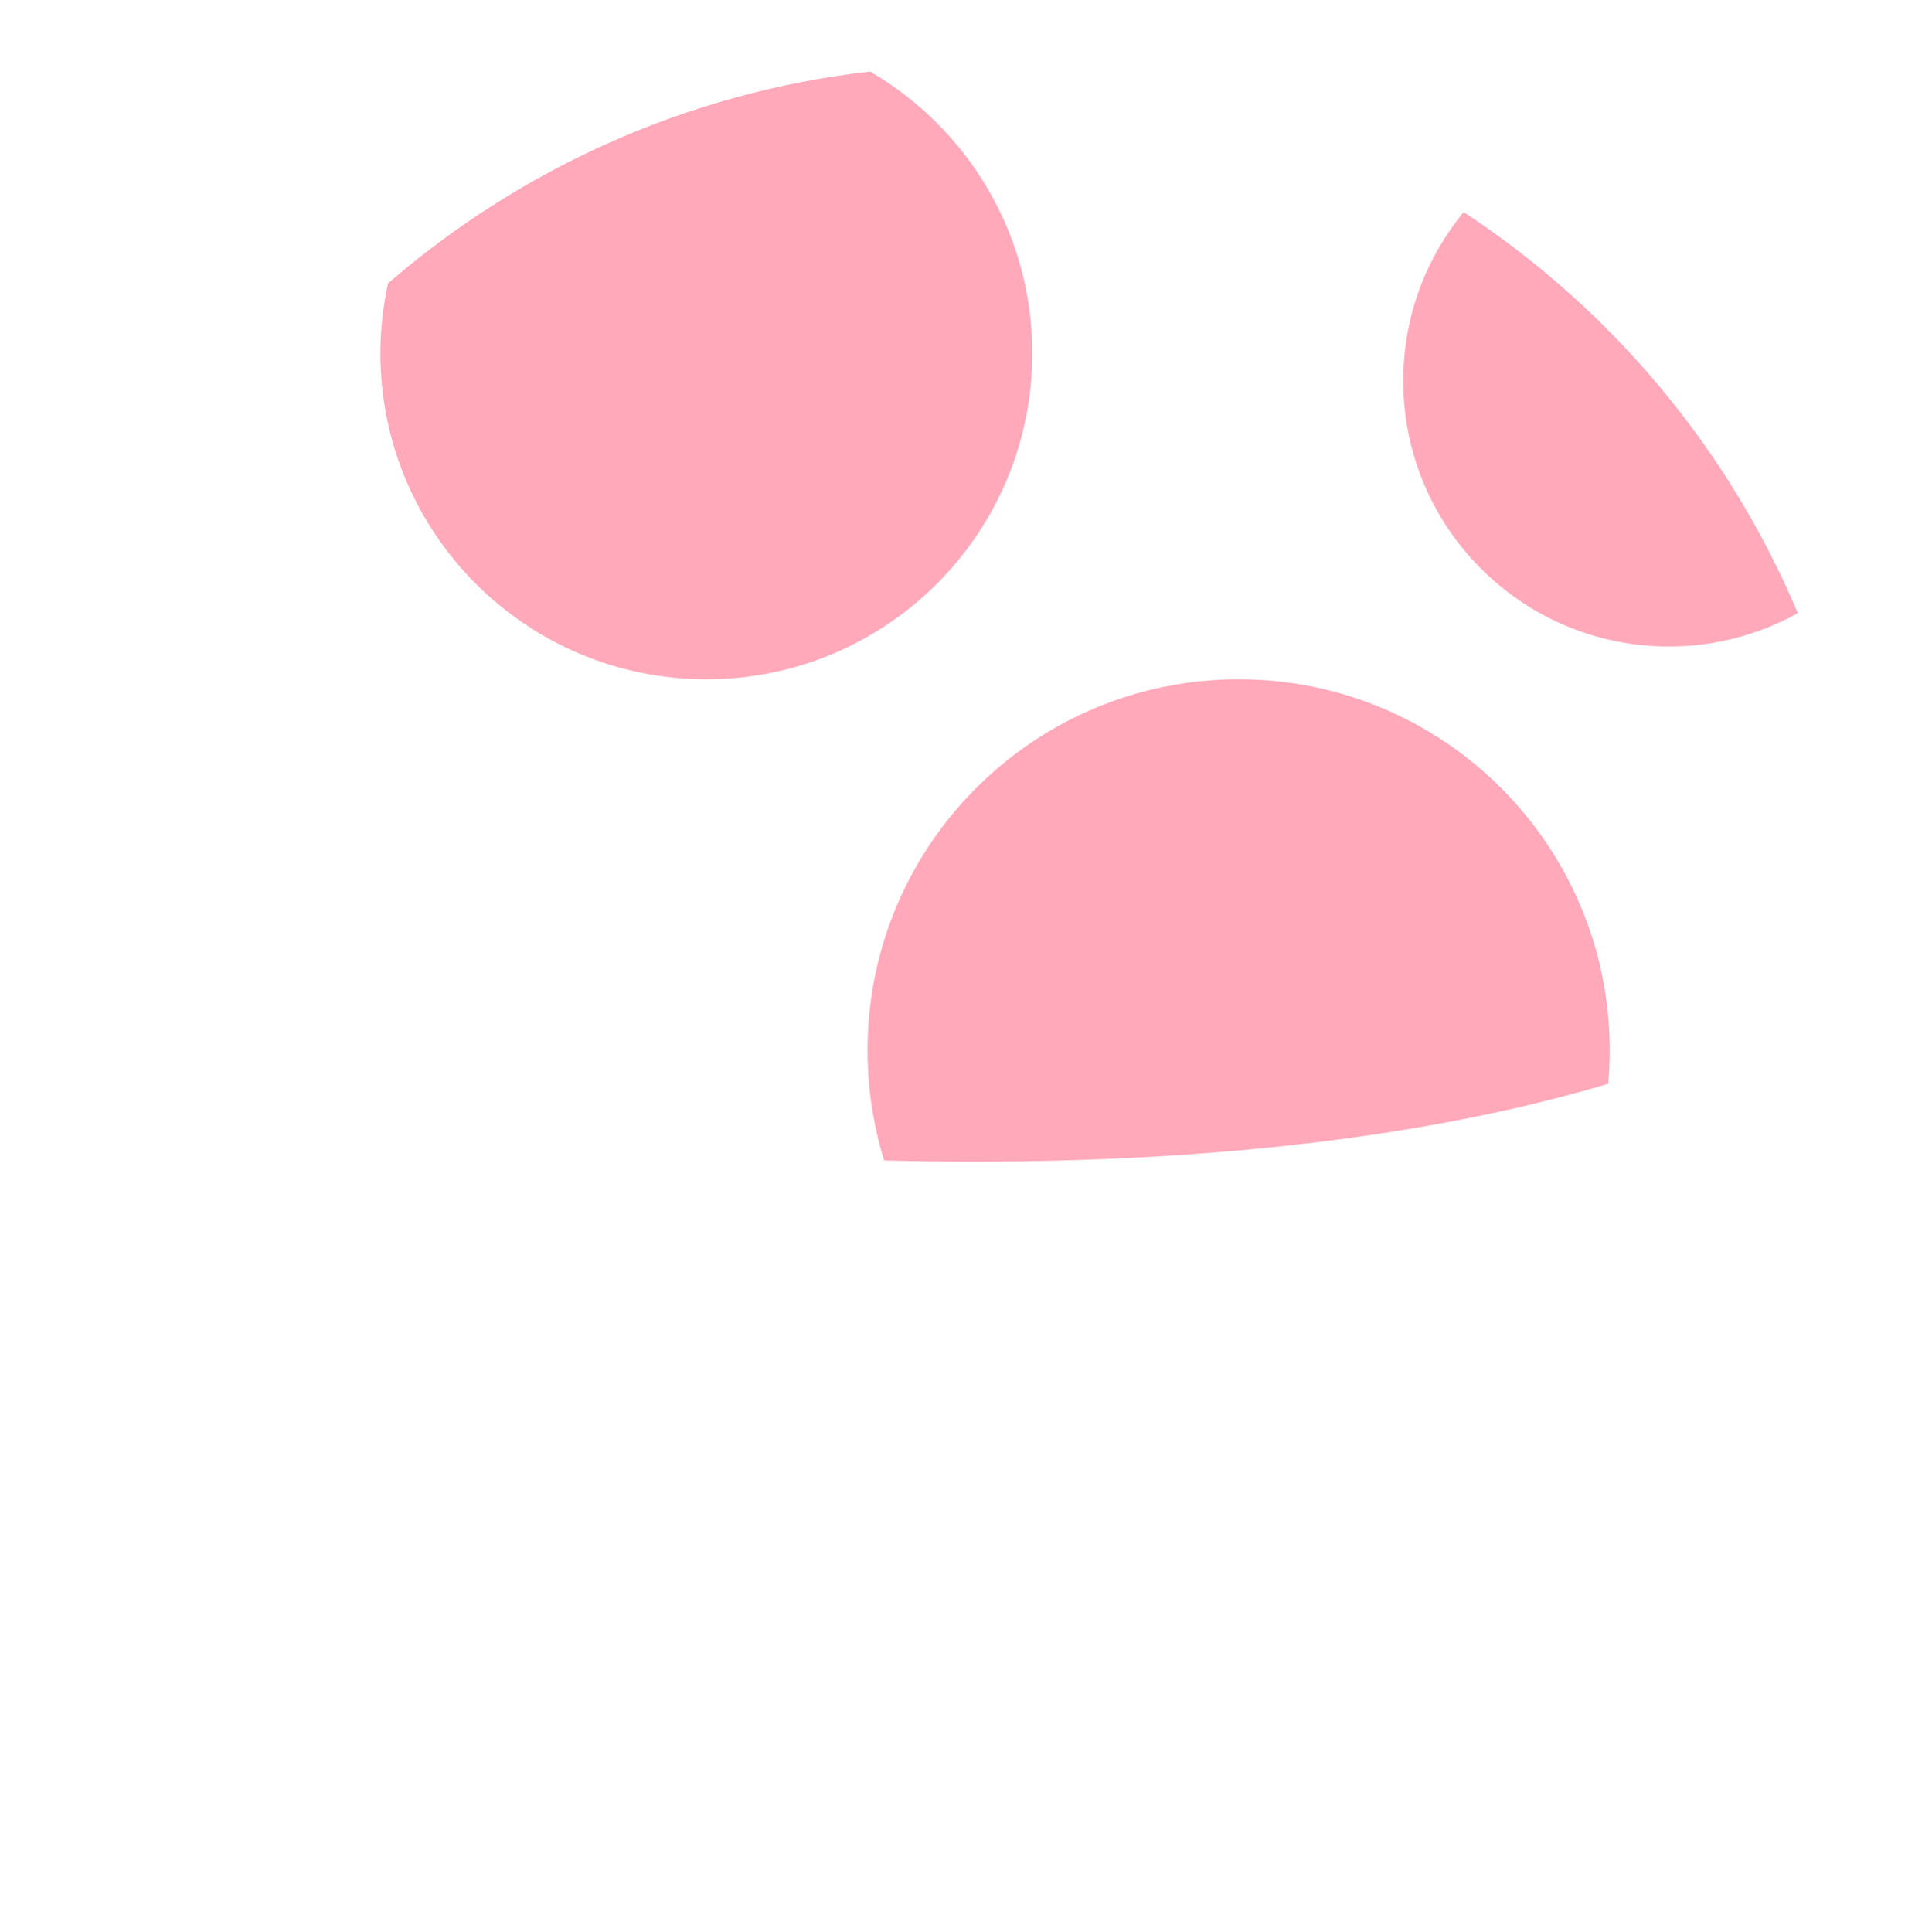
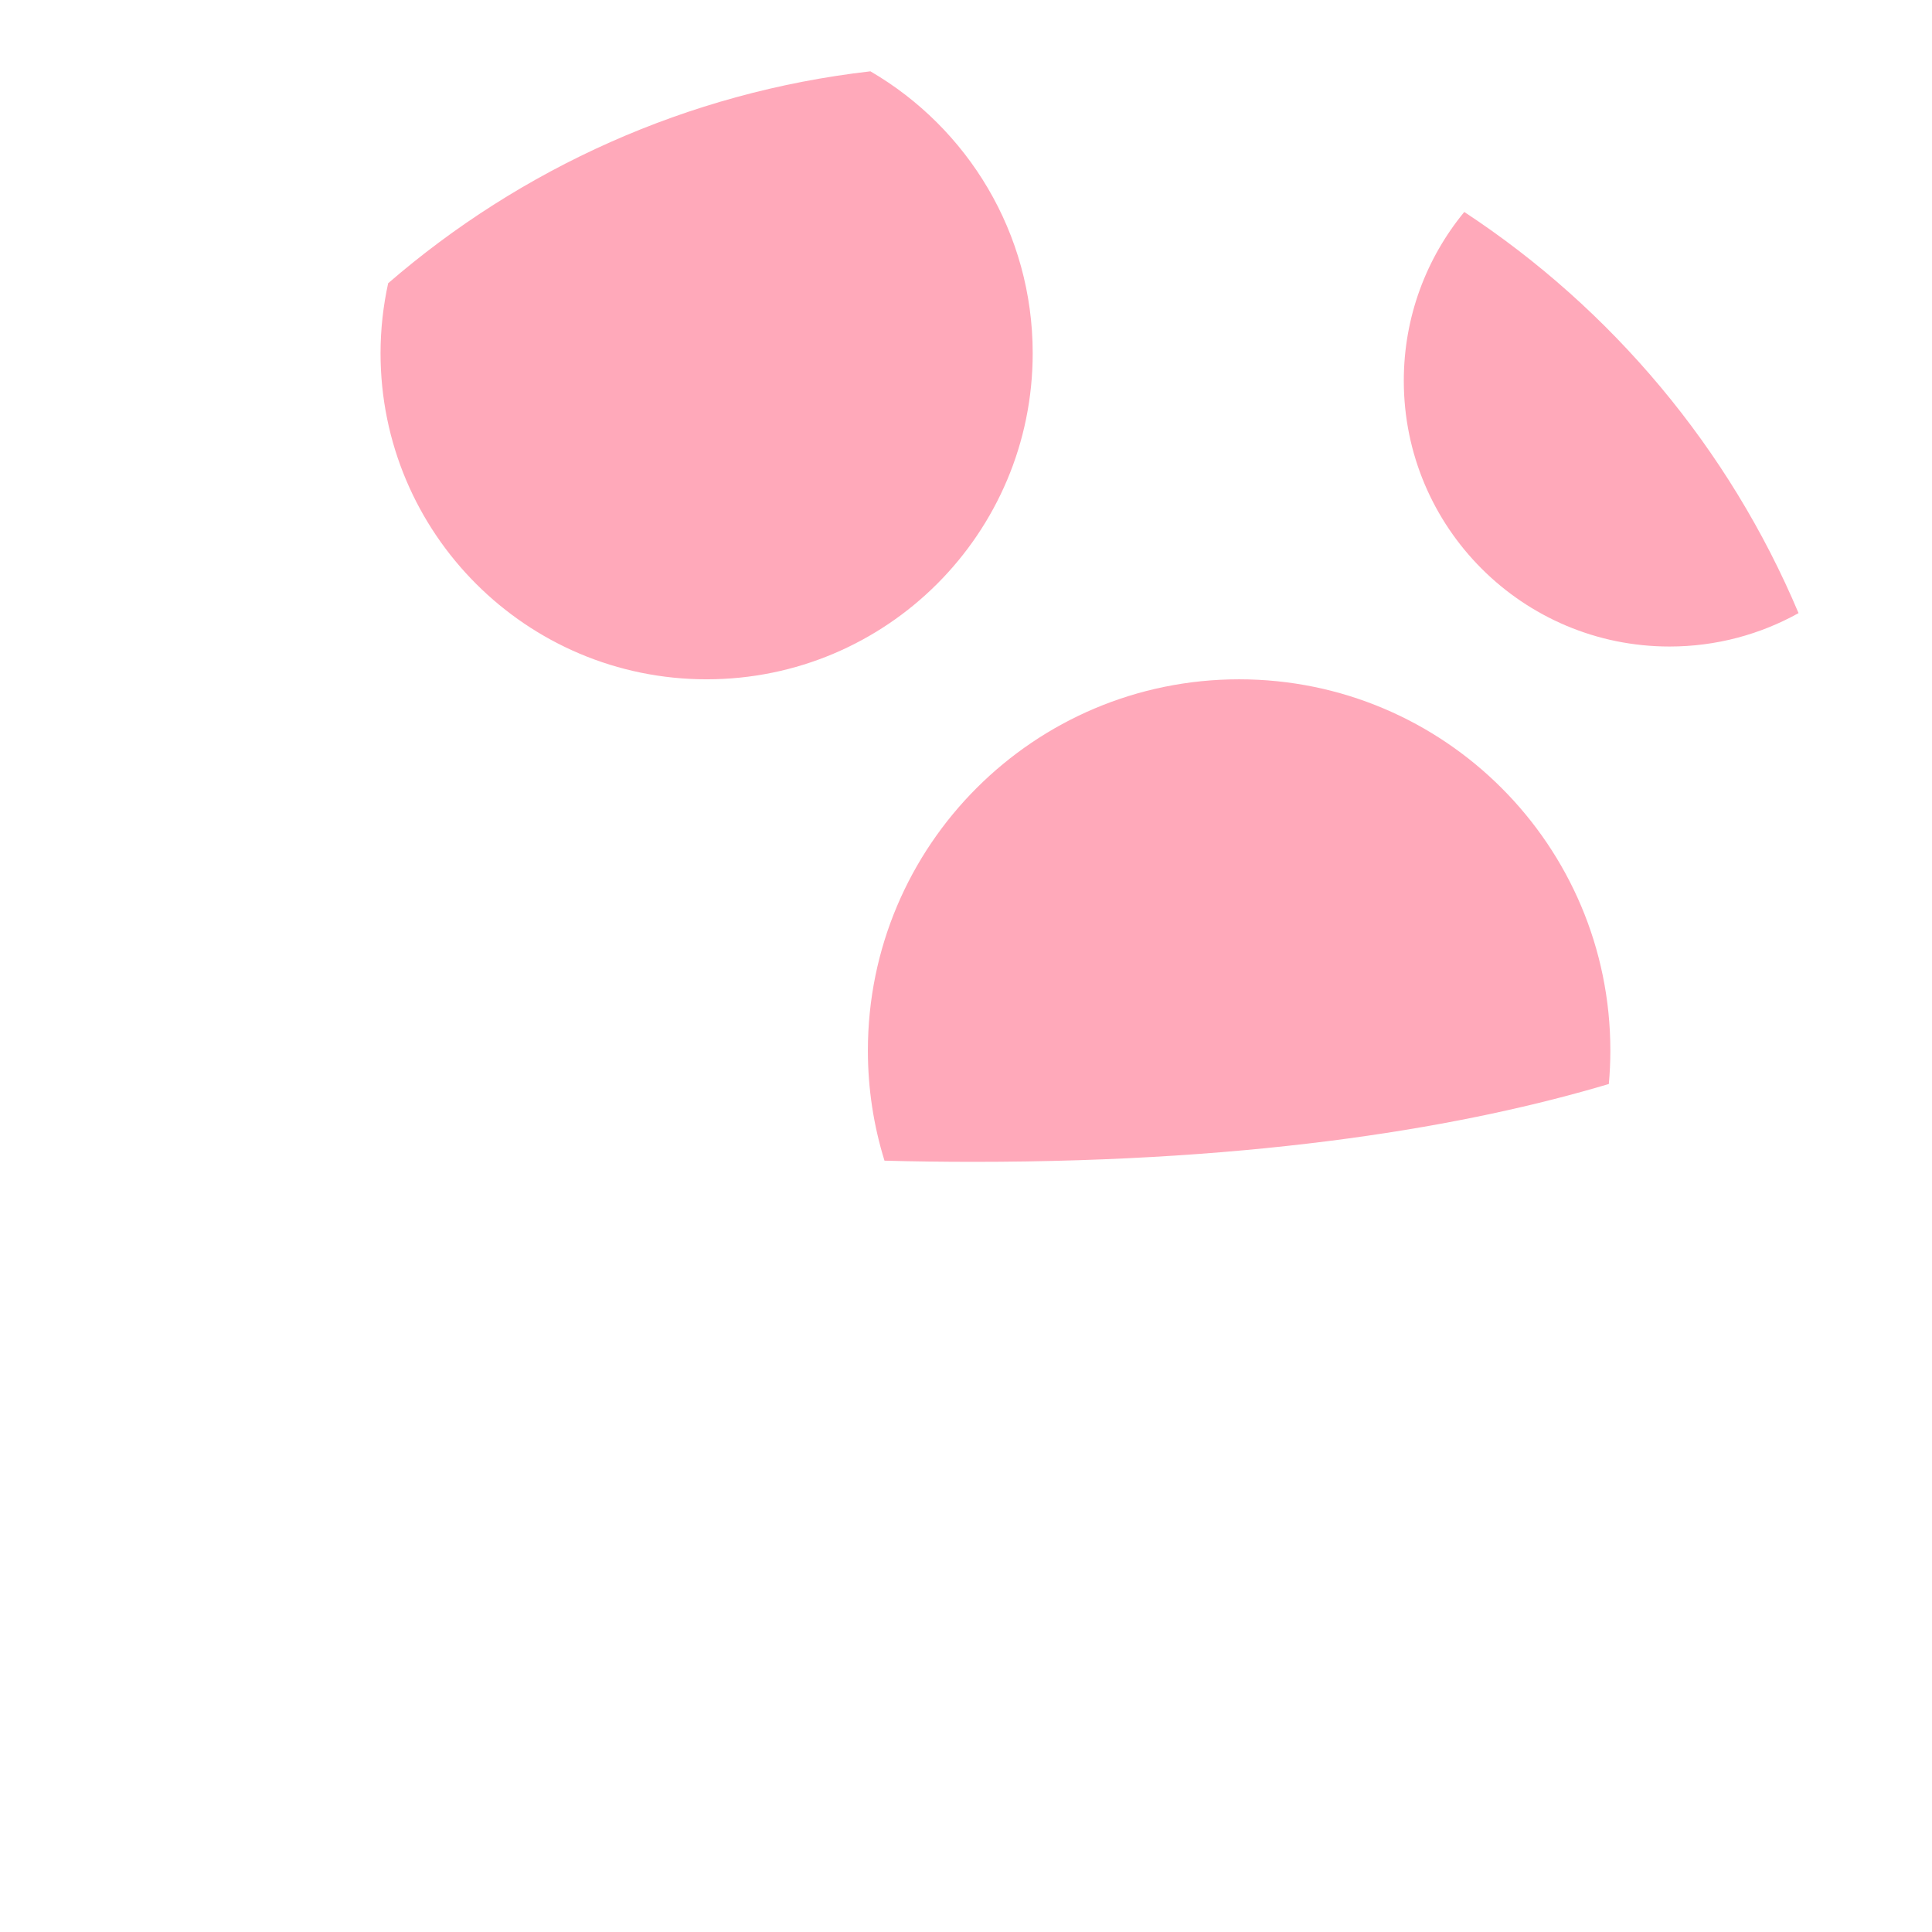
- <svg xmlns="http://www.w3.org/2000/svg" version="1.1" x="0px" y="0px" viewBox="0 0 566.93 566.93" enable-background="new 0 0 566.93 566.93" xml:space="preserve">
+ <svg xmlns="http://www.w3.org/2000/svg" version="1.1" x="0px" y="0px" viewBox="0 0 512 512" enable-background="new 0 0 512 512" xml:space="preserve">
  <g id="Layer_4">
-     <path fill="#FFA9BA" d="M489.921,189.786c-43.07,0-77.986-34.915-77.986-77.986c0-18.808,6.66-36.06,17.748-49.529   c43.325,28.471,77.723,69.407,98.087,117.713C516.558,186.22,503.659,189.786,489.921,189.786z M255.415,20.999   c-53.786,6.16-102.631,28.56-141.512,62.183c-1.448,6.619-2.234,13.487-2.234,20.541c0,52.845,42.839,95.684,95.684,95.684   s95.684-42.839,95.684-95.684C303.036,68.404,283.886,37.576,255.415,20.999z M363.608,199.407   c-60.163,0-108.936,48.773-108.936,108.936c0,11.252,1.706,22.105,4.874,32.316c8.423,0.225,17.104,0.347,26.077,0.347   c85.274,0,145.44-10.617,186.477-22.848c0.289-3.234,0.445-6.506,0.445-9.815C472.545,248.179,423.772,199.407,363.608,199.407z" />
+     <path fill="#FFA9BA" d="M426.76,278.404c0,2.989-0.141,5.944-0.402,8.864c-37.061,11.045-91.397,20.634-168.409,20.634   c-8.103,0-15.943-0.111-23.55-0.313c-2.86-9.221-4.402-19.023-4.402-29.185c0-54.334,44.047-98.381,98.381-98.381   C382.713,180.023,426.76,224.07,426.76,278.404z M476.633,162.482c-18.391-43.627-49.456-80.597-88.583-106.308   c-10.014,12.164-16.028,27.745-16.028,44.73c0,38.897,31.532,70.43,70.43,70.43C454.859,171.334,466.509,168.114,476.633,162.482z    M230.668,18.901c-48.575,5.563-92.687,25.793-127.801,56.158c-1.308,5.978-2.018,12.18-2.018,18.551   c0,47.725,38.688,86.413,86.413,86.413s86.413-38.688,86.413-86.413C273.675,61.713,256.38,33.872,230.668,18.901z" />
  </g>
  <g id="Layer_1">
</g>
</svg>
